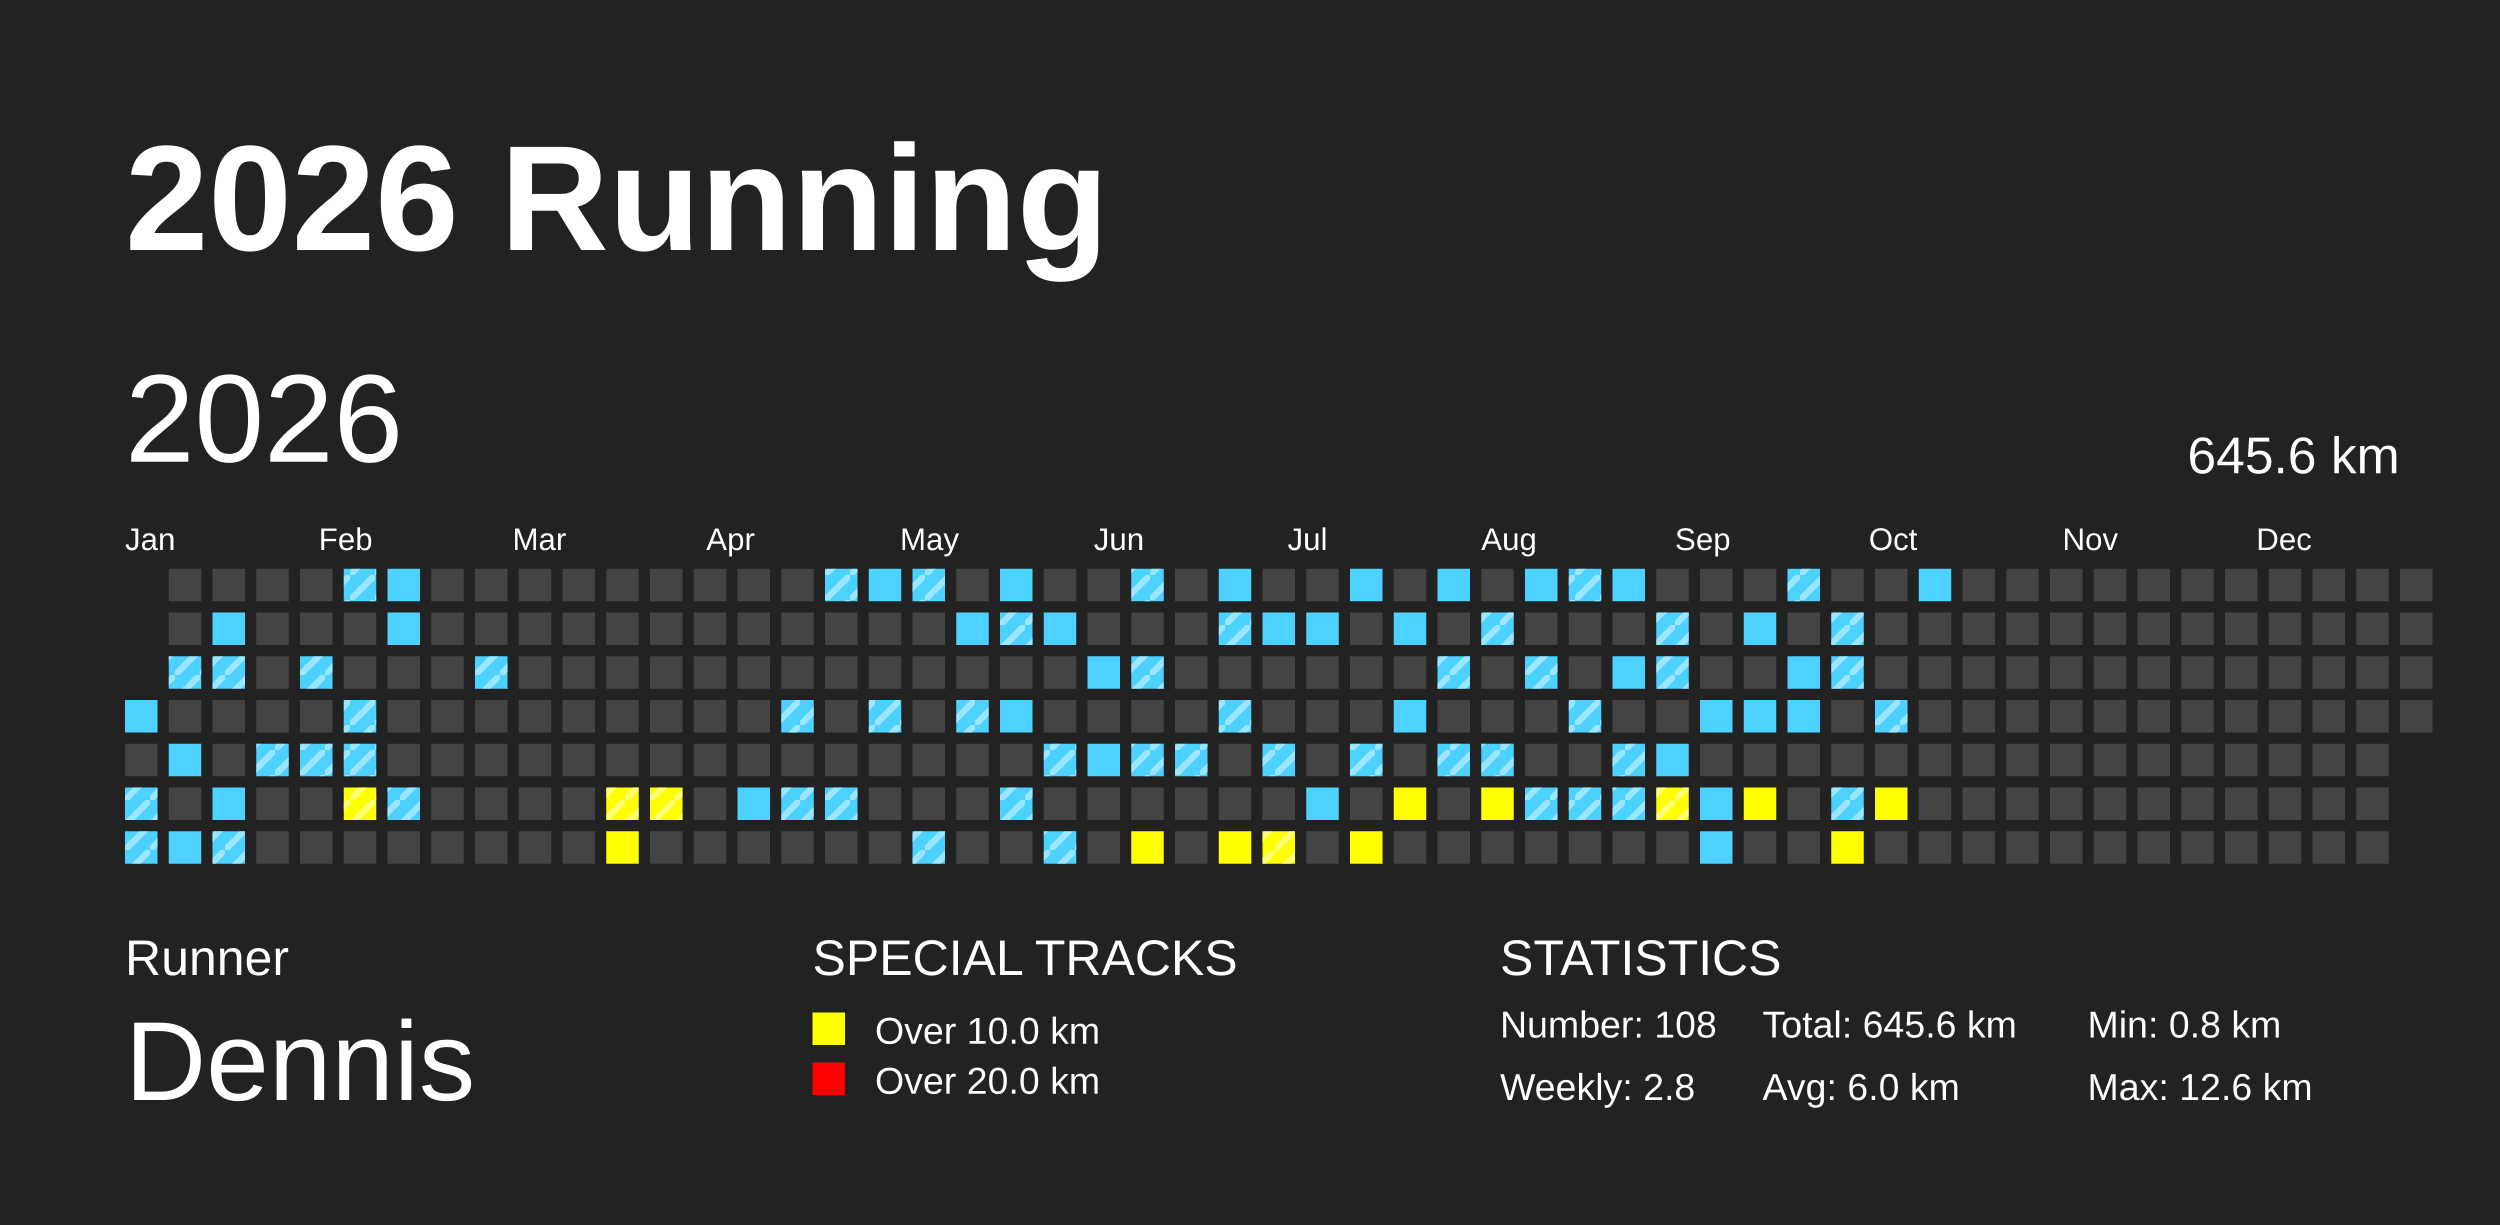
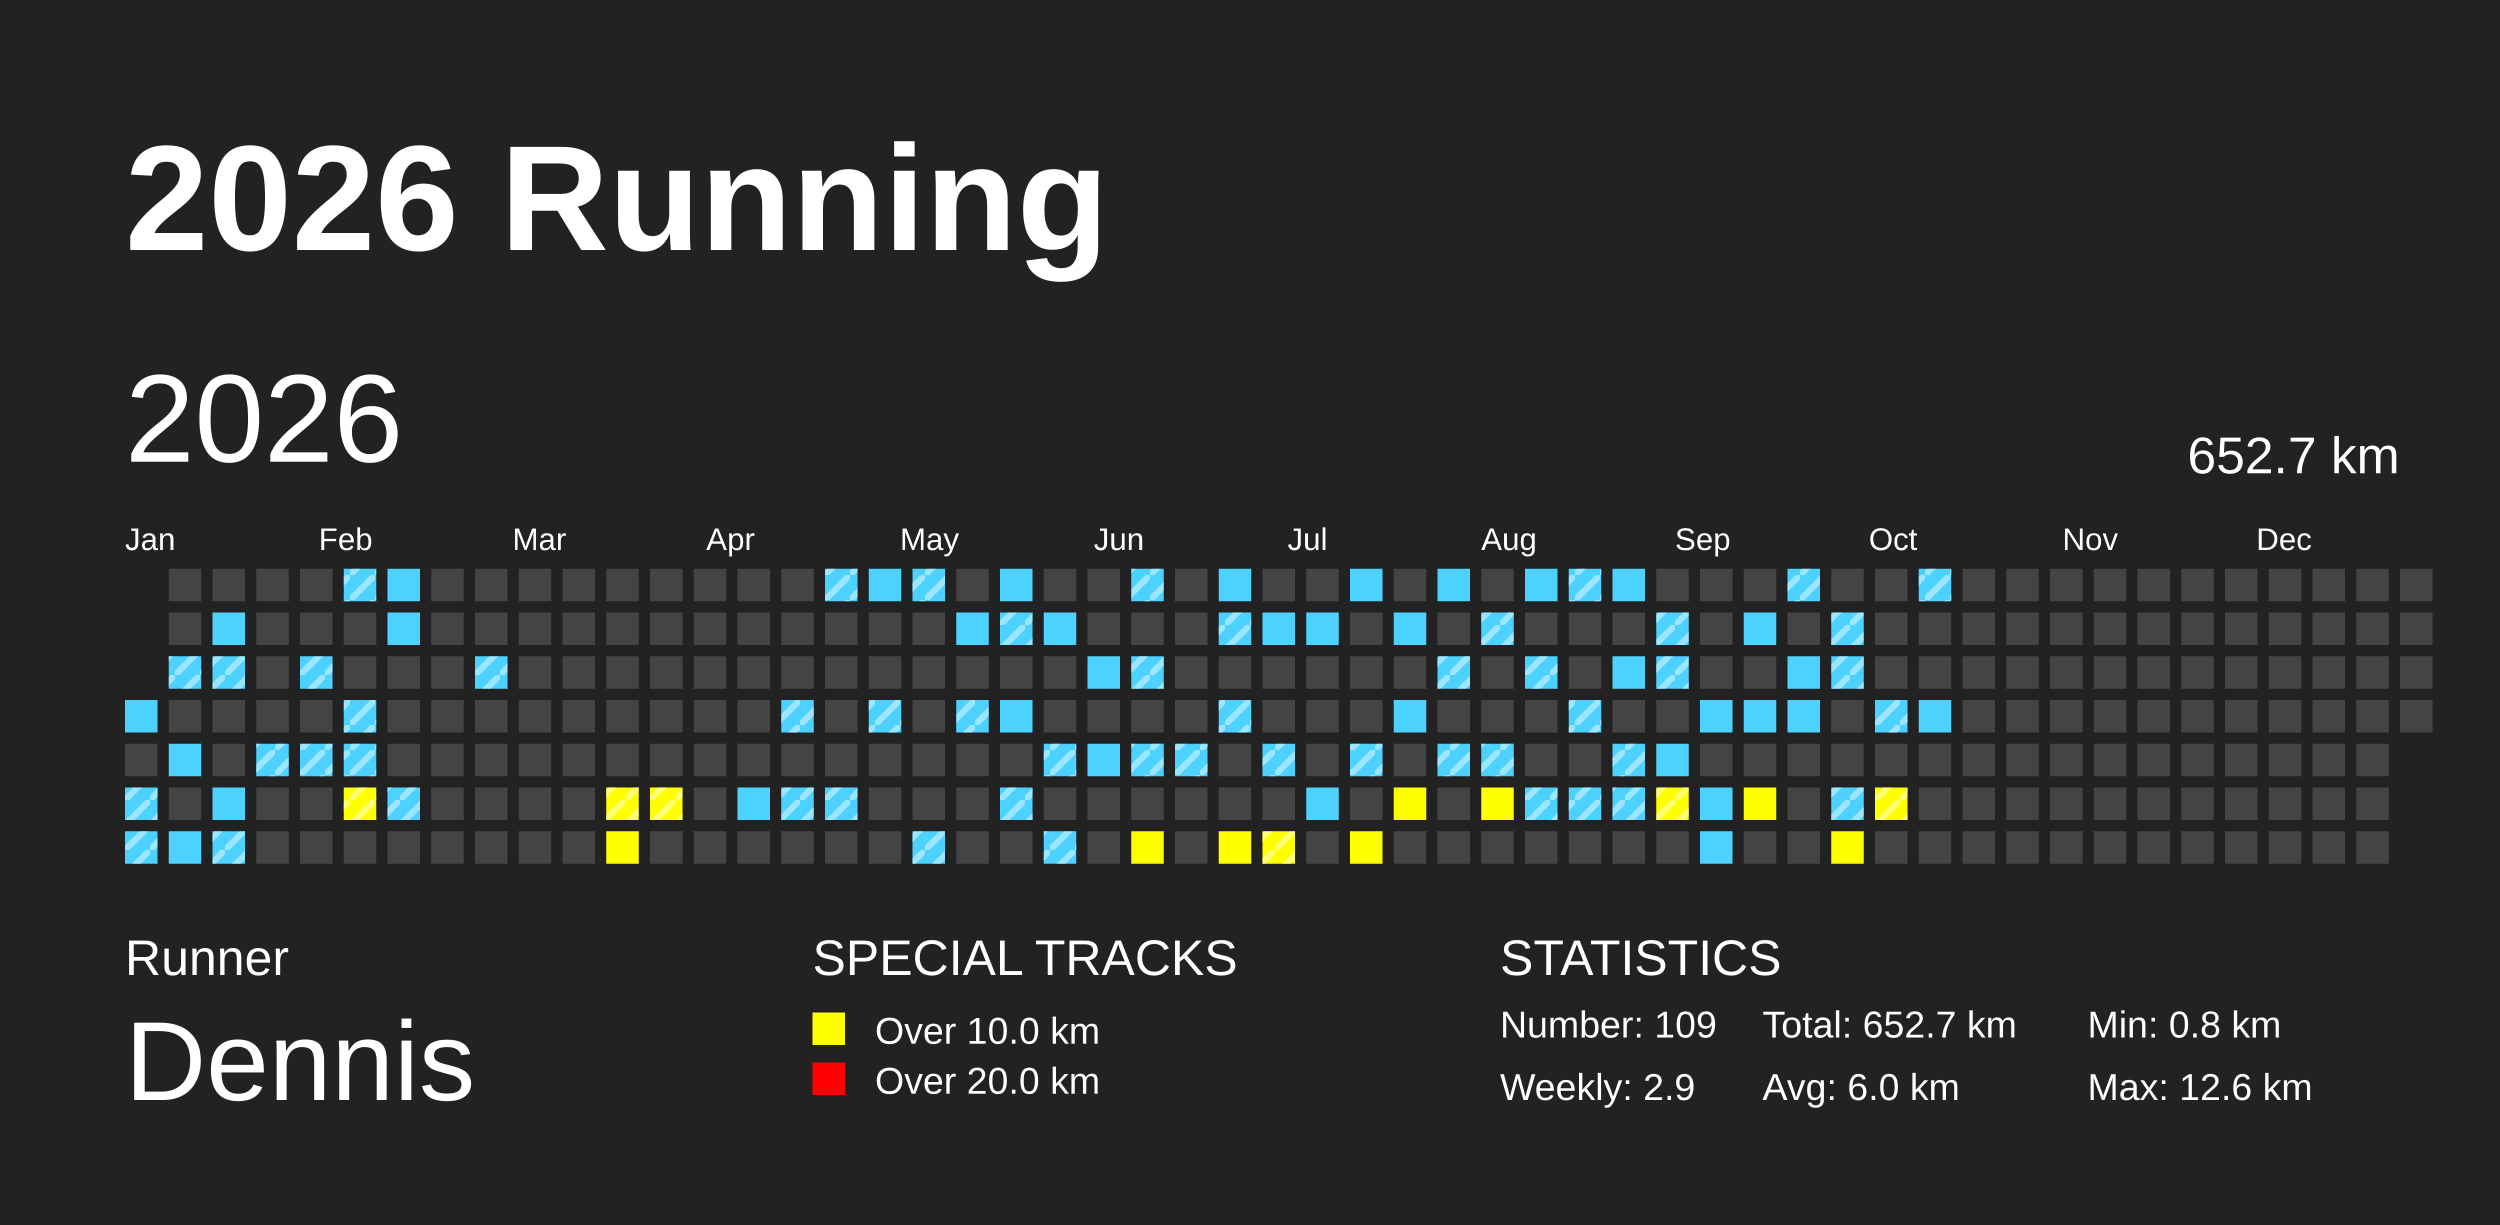
<svg xmlns="http://www.w3.org/2000/svg" baseProfile="full" height="98mm" version="1.1" viewBox="0,0,200,98" width="200mm">
  <defs>
    <pattern height="2" id="indoor-stripe" patternUnits="userSpaceOnUse" width="2">
      <line stroke="white" stroke-opacity="0.45" stroke-width="0.5" x1="0" x2="2" y1="2" y2="0" />
    </pattern>
  </defs>
  <rect fill="#222222" height="98" width="200" x="0" y="0" />
  <text fill="#FFFFFF" style="font-size:12px; font-family:Arial; font-weight:bold;" x="10" y="20">2026 Running</text>
  <text fill="#FFFFFF" style="font-size:4px; font-family:Arial" x="10" y="78">Runner</text>
  <text fill="#FFFFFF" style="font-size:9px; font-family:Arial" x="10" y="88">Dennis</text>
  <text fill="#FFFFFF" style="font-size:4px; font-family:Arial" x="65" y="78">SPECIAL TRACKS</text>
  <rect fill="yellow" height="2.6" width="2.6" x="65" y="81" />
  <text fill="#FFFFFF" style="font-size:3px; font-family:Arial" x="70" y="83.5">Over 10.0 km</text>
  <rect fill="red" height="2.6" width="2.6" x="65" y="85" />
  <text fill="#FFFFFF" style="font-size:3px; font-family:Arial" x="70" y="87.5">Over 20.0 km</text>
  <text fill="#FFFFFF" style="font-size:4px; font-family:Arial" x="120" y="78">STATISTICS</text>
-   <text fill="#FFFFFF" style="font-size:3px; font-family:Arial" x="120" y="83">Number: 108</text>
-   <text fill="#FFFFFF" style="font-size:3px; font-family:Arial" x="120" y="88">Weekly: 2.8</text>
-   <text fill="#FFFFFF" style="font-size:3px; font-family:Arial" x="141" y="83">Total: 645.6 km</text>
+   <text fill="#FFFFFF" style="font-size:3px; font-family:Arial" x="120" y="83">Number: 109</text>
+   <text fill="#FFFFFF" style="font-size:3px; font-family:Arial" x="120" y="88">Weekly: 2.9</text>
+   <text fill="#FFFFFF" style="font-size:3px; font-family:Arial" x="141" y="83">Total: 652.7 km</text>
  <text fill="#FFFFFF" style="font-size:3px; font-family:Arial" x="141" y="88">Avg: 6.0 km</text>
  <text fill="#FFFFFF" style="font-size:3px; font-family:Arial" x="167" y="83">Min: 0.8 km</text>
  <text fill="#FFFFFF" style="font-size:3px; font-family:Arial" x="167" y="88">Max: 12.6 km</text>
  <text dominant-baseline="hanging" fill="#FFFFFF" style="font-size:10.0px; font-family:Arial;" x="10" y="30">2026</text>
-   <text dominant-baseline="hanging" fill="#FFFFFF" style="font-size:4.125px; font-family:Arial;" x="175" y="35">645.6 km</text>
+   <text dominant-baseline="hanging" fill="#FFFFFF" style="font-size:4.125px; font-family:Arial;" x="175" y="35">652.7 km</text>
  <text fill="#FFFFFF" style="font-size:2.5px; font-family:Arial" x="10.0" y="44">Jan</text>
  <text fill="#FFFFFF" style="font-size:2.5px; font-family:Arial" x="25.5" y="44">Feb</text>
  <text fill="#FFFFFF" style="font-size:2.5px; font-family:Arial" x="41.0" y="44">Mar</text>
  <text fill="#FFFFFF" style="font-size:2.5px; font-family:Arial" x="56.5" y="44">Apr</text>
  <text fill="#FFFFFF" style="font-size:2.5px; font-family:Arial" x="72.0" y="44">May</text>
  <text fill="#FFFFFF" style="font-size:2.5px; font-family:Arial" x="87.5" y="44">Jun</text>
  <text fill="#FFFFFF" style="font-size:2.5px; font-family:Arial" x="103.0" y="44">Jul</text>
  <text fill="#FFFFFF" style="font-size:2.5px; font-family:Arial" x="118.5" y="44">Aug</text>
  <text fill="#FFFFFF" style="font-size:2.5px; font-family:Arial" x="134.0" y="44">Sep</text>
  <text fill="#FFFFFF" style="font-size:2.5px; font-family:Arial" x="149.5" y="44">Oct</text>
  <text fill="#FFFFFF" style="font-size:2.5px; font-family:Arial" x="165.0" y="44">Nov</text>
  <text fill="#FFFFFF" style="font-size:2.5px; font-family:Arial" x="180.5" y="44">Dec</text>
  <rect fill="#4DD2FF" height="2.6" width="2.6" x="10.0" y="56.0" />
  <rect fill="#444444" height="2.6" width="2.6" x="10.0" y="59.5" />
  <rect fill="#4DD2FF" height="2.6" width="2.6" x="10.0" y="63.0" />
  <rect fill="url(#indoor-stripe)" height="2.6" style="pointer-events: none;" width="2.6" x="10.0" y="63.0" />
  <rect fill="#4DD2FF" height="2.6" width="2.6" x="10.0" y="66.5" />
  <rect fill="url(#indoor-stripe)" height="2.6" style="pointer-events: none;" width="2.6" x="10.0" y="66.5" />
  <rect fill="#444444" height="2.6" width="2.6" x="13.5" y="45.5" />
  <rect fill="#444444" height="2.6" width="2.6" x="13.5" y="49.0" />
  <rect fill="#4DD2FF" height="2.6" width="2.6" x="13.5" y="52.5" />
  <rect fill="url(#indoor-stripe)" height="2.6" style="pointer-events: none;" width="2.6" x="13.5" y="52.5" />
  <rect fill="#444444" height="2.6" width="2.6" x="13.5" y="56.0" />
  <rect fill="#4DD2FF" height="2.6" width="2.6" x="13.5" y="59.5" />
  <rect fill="#444444" height="2.6" width="2.6" x="13.5" y="63.0" />
  <rect fill="#4DD2FF" height="2.6" width="2.6" x="13.5" y="66.5" />
  <rect fill="#444444" height="2.6" width="2.6" x="17.0" y="45.5" />
  <rect fill="#4DD2FF" height="2.6" width="2.6" x="17.0" y="49.0" />
  <rect fill="#4DD2FF" height="2.6" width="2.6" x="17.0" y="52.5" />
  <rect fill="url(#indoor-stripe)" height="2.6" style="pointer-events: none;" width="2.6" x="17.0" y="52.5" />
  <rect fill="#444444" height="2.6" width="2.6" x="17.0" y="56.0" />
  <rect fill="#444444" height="2.6" width="2.6" x="17.0" y="59.5" />
  <rect fill="#4DD2FF" height="2.6" width="2.6" x="17.0" y="63.0" />
  <rect fill="#4DD2FF" height="2.6" width="2.6" x="17.0" y="66.5" />
  <rect fill="url(#indoor-stripe)" height="2.6" style="pointer-events: none;" width="2.6" x="17.0" y="66.5" />
  <rect fill="#444444" height="2.6" width="2.6" x="20.5" y="45.5" />
  <rect fill="#444444" height="2.6" width="2.6" x="20.5" y="49.0" />
  <rect fill="#444444" height="2.6" width="2.6" x="20.5" y="52.5" />
  <rect fill="#444444" height="2.6" width="2.6" x="20.5" y="56.0" />
  <rect fill="#4DD2FF" height="2.6" width="2.6" x="20.5" y="59.5" />
  <rect fill="url(#indoor-stripe)" height="2.6" style="pointer-events: none;" width="2.6" x="20.5" y="59.5" />
  <rect fill="#444444" height="2.6" width="2.6" x="20.5" y="63.0" />
  <rect fill="#444444" height="2.6" width="2.6" x="20.5" y="66.5" />
  <rect fill="#444444" height="2.6" width="2.6" x="24.0" y="45.5" />
  <rect fill="#444444" height="2.6" width="2.6" x="24.0" y="49.0" />
  <rect fill="#4DD2FF" height="2.6" width="2.6" x="24.0" y="52.5" />
  <rect fill="url(#indoor-stripe)" height="2.6" style="pointer-events: none;" width="2.6" x="24.0" y="52.5" />
  <rect fill="#444444" height="2.6" width="2.6" x="24.0" y="56.0" />
  <rect fill="#4DD2FF" height="2.6" width="2.6" x="24.0" y="59.5" />
  <rect fill="url(#indoor-stripe)" height="2.6" style="pointer-events: none;" width="2.6" x="24.0" y="59.5" />
  <rect fill="#444444" height="2.6" width="2.6" x="24.0" y="63.0" />
  <rect fill="#444444" height="2.6" width="2.6" x="24.0" y="66.5" />
  <rect fill="#4DD2FF" height="2.6" width="2.6" x="27.5" y="45.5" />
  <rect fill="url(#indoor-stripe)" height="2.6" style="pointer-events: none;" width="2.6" x="27.5" y="45.5" />
  <rect fill="#444444" height="2.6" width="2.6" x="27.5" y="49.0" />
  <rect fill="#444444" height="2.6" width="2.6" x="27.5" y="52.5" />
  <rect fill="#4DD2FF" height="2.6" width="2.6" x="27.5" y="56.0" />
  <rect fill="url(#indoor-stripe)" height="2.6" style="pointer-events: none;" width="2.6" x="27.5" y="56.0" />
  <rect fill="#4DD2FF" height="2.6" width="2.6" x="27.5" y="59.5" />
  <rect fill="url(#indoor-stripe)" height="2.6" style="pointer-events: none;" width="2.6" x="27.5" y="59.5" />
  <rect fill="yellow" height="2.6" width="2.6" x="27.5" y="63.0" />
  <rect fill="url(#indoor-stripe)" height="2.6" style="pointer-events: none;" width="2.6" x="27.5" y="63.0" />
  <rect fill="#444444" height="2.6" width="2.6" x="27.5" y="66.5" />
  <rect fill="#4DD2FF" height="2.6" width="2.6" x="31.0" y="45.5" />
  <rect fill="#4DD2FF" height="2.6" width="2.6" x="31.0" y="49.0" />
  <rect fill="#444444" height="2.6" width="2.6" x="31.0" y="52.5" />
  <rect fill="#444444" height="2.6" width="2.6" x="31.0" y="56.0" />
  <rect fill="#444444" height="2.6" width="2.6" x="31.0" y="59.5" />
  <rect fill="#4DD2FF" height="2.6" width="2.6" x="31.0" y="63.0" />
  <rect fill="url(#indoor-stripe)" height="2.6" style="pointer-events: none;" width="2.6" x="31.0" y="63.0" />
  <rect fill="#444444" height="2.6" width="2.6" x="31.0" y="66.5" />
  <rect fill="#444444" height="2.6" width="2.6" x="34.5" y="45.5" />
  <rect fill="#444444" height="2.6" width="2.6" x="34.5" y="49.0" />
  <rect fill="#444444" height="2.6" width="2.6" x="34.5" y="52.5" />
  <rect fill="#444444" height="2.6" width="2.6" x="34.5" y="56.0" />
  <rect fill="#444444" height="2.6" width="2.6" x="34.5" y="59.5" />
  <rect fill="#444444" height="2.6" width="2.6" x="34.5" y="63.0" />
  <rect fill="#444444" height="2.6" width="2.6" x="34.5" y="66.5" />
  <rect fill="#444444" height="2.6" width="2.6" x="38.0" y="45.5" />
  <rect fill="#444444" height="2.6" width="2.6" x="38.0" y="49.0" />
  <rect fill="#4DD2FF" height="2.6" width="2.6" x="38.0" y="52.5" />
  <rect fill="url(#indoor-stripe)" height="2.6" style="pointer-events: none;" width="2.6" x="38.0" y="52.5" />
  <rect fill="#444444" height="2.6" width="2.6" x="38.0" y="56.0" />
  <rect fill="#444444" height="2.6" width="2.6" x="38.0" y="59.5" />
  <rect fill="#444444" height="2.6" width="2.6" x="38.0" y="63.0" />
  <rect fill="#444444" height="2.6" width="2.6" x="38.0" y="66.5" />
  <rect fill="#444444" height="2.6" width="2.6" x="41.5" y="45.5" />
  <rect fill="#444444" height="2.6" width="2.6" x="41.5" y="49.0" />
  <rect fill="#444444" height="2.6" width="2.6" x="41.5" y="52.5" />
  <rect fill="#444444" height="2.6" width="2.6" x="41.5" y="56.0" />
  <rect fill="#444444" height="2.6" width="2.6" x="41.5" y="59.5" />
  <rect fill="#444444" height="2.6" width="2.6" x="41.5" y="63.0" />
  <rect fill="#444444" height="2.6" width="2.6" x="41.5" y="66.5" />
  <rect fill="#444444" height="2.6" width="2.6" x="45.0" y="45.5" />
  <rect fill="#444444" height="2.6" width="2.6" x="45.0" y="49.0" />
  <rect fill="#444444" height="2.6" width="2.6" x="45.0" y="52.5" />
  <rect fill="#444444" height="2.6" width="2.6" x="45.0" y="56.0" />
  <rect fill="#444444" height="2.6" width="2.6" x="45.0" y="59.5" />
  <rect fill="#444444" height="2.6" width="2.6" x="45.0" y="63.0" />
  <rect fill="#444444" height="2.6" width="2.6" x="45.0" y="66.5" />
  <rect fill="#444444" height="2.6" width="2.6" x="48.5" y="45.5" />
  <rect fill="#444444" height="2.6" width="2.6" x="48.5" y="49.0" />
  <rect fill="#444444" height="2.6" width="2.6" x="48.5" y="52.5" />
  <rect fill="#444444" height="2.6" width="2.6" x="48.5" y="56.0" />
  <rect fill="#444444" height="2.6" width="2.6" x="48.5" y="59.5" />
  <rect fill="yellow" height="2.6" width="2.6" x="48.5" y="63.0" />
  <rect fill="url(#indoor-stripe)" height="2.6" style="pointer-events: none;" width="2.6" x="48.5" y="63.0" />
  <rect fill="yellow" height="2.6" width="2.6" x="48.5" y="66.5" />
  <rect fill="#444444" height="2.6" width="2.6" x="52.0" y="45.5" />
  <rect fill="#444444" height="2.6" width="2.6" x="52.0" y="49.0" />
  <rect fill="#444444" height="2.6" width="2.6" x="52.0" y="52.5" />
  <rect fill="#444444" height="2.6" width="2.6" x="52.0" y="56.0" />
  <rect fill="#444444" height="2.6" width="2.6" x="52.0" y="59.5" />
  <rect fill="yellow" height="2.6" width="2.6" x="52.0" y="63.0" />
  <rect fill="url(#indoor-stripe)" height="2.6" style="pointer-events: none;" width="2.6" x="52.0" y="63.0" />
  <rect fill="#444444" height="2.6" width="2.6" x="52.0" y="66.5" />
  <rect fill="#444444" height="2.6" width="2.6" x="55.5" y="45.5" />
  <rect fill="#444444" height="2.6" width="2.6" x="55.5" y="49.0" />
  <rect fill="#444444" height="2.6" width="2.6" x="55.5" y="52.5" />
  <rect fill="#444444" height="2.6" width="2.6" x="55.5" y="56.0" />
  <rect fill="#444444" height="2.6" width="2.6" x="55.5" y="59.5" />
  <rect fill="#444444" height="2.6" width="2.6" x="55.5" y="63.0" />
  <rect fill="#444444" height="2.6" width="2.6" x="55.5" y="66.5" />
  <rect fill="#444444" height="2.6" width="2.6" x="59.0" y="45.5" />
  <rect fill="#444444" height="2.6" width="2.6" x="59.0" y="49.0" />
  <rect fill="#444444" height="2.6" width="2.6" x="59.0" y="52.5" />
  <rect fill="#444444" height="2.6" width="2.6" x="59.0" y="56.0" />
  <rect fill="#444444" height="2.6" width="2.6" x="59.0" y="59.5" />
  <rect fill="#4DD2FF" height="2.6" width="2.6" x="59.0" y="63.0" />
  <rect fill="#444444" height="2.6" width="2.6" x="59.0" y="66.5" />
  <rect fill="#444444" height="2.6" width="2.6" x="62.5" y="45.5" />
  <rect fill="#444444" height="2.6" width="2.6" x="62.5" y="49.0" />
  <rect fill="#444444" height="2.6" width="2.6" x="62.5" y="52.5" />
  <rect fill="#4DD2FF" height="2.6" width="2.6" x="62.5" y="56.0" />
  <rect fill="url(#indoor-stripe)" height="2.6" style="pointer-events: none;" width="2.6" x="62.5" y="56.0" />
  <rect fill="#444444" height="2.6" width="2.6" x="62.5" y="59.5" />
  <rect fill="#4DD2FF" height="2.6" width="2.6" x="62.5" y="63.0" />
  <rect fill="url(#indoor-stripe)" height="2.6" style="pointer-events: none;" width="2.6" x="62.5" y="63.0" />
  <rect fill="#444444" height="2.6" width="2.6" x="62.5" y="66.5" />
  <rect fill="#4DD2FF" height="2.6" width="2.6" x="66.0" y="45.5" />
  <rect fill="url(#indoor-stripe)" height="2.6" style="pointer-events: none;" width="2.6" x="66.0" y="45.5" />
  <rect fill="#444444" height="2.6" width="2.6" x="66.0" y="49.0" />
  <rect fill="#444444" height="2.6" width="2.6" x="66.0" y="52.5" />
  <rect fill="#444444" height="2.6" width="2.6" x="66.0" y="56.0" />
  <rect fill="#444444" height="2.6" width="2.6" x="66.0" y="59.5" />
  <rect fill="#4DD2FF" height="2.6" width="2.6" x="66.0" y="63.0" />
  <rect fill="url(#indoor-stripe)" height="2.6" style="pointer-events: none;" width="2.6" x="66.0" y="63.0" />
  <rect fill="#444444" height="2.6" width="2.6" x="66.0" y="66.5" />
  <rect fill="#4DD2FF" height="2.6" width="2.6" x="69.5" y="45.5" />
  <rect fill="#444444" height="2.6" width="2.6" x="69.5" y="49.0" />
  <rect fill="#444444" height="2.6" width="2.6" x="69.5" y="52.5" />
  <rect fill="#4DD2FF" height="2.6" width="2.6" x="69.5" y="56.0" />
  <rect fill="url(#indoor-stripe)" height="2.6" style="pointer-events: none;" width="2.6" x="69.5" y="56.0" />
  <rect fill="#444444" height="2.6" width="2.6" x="69.5" y="59.5" />
  <rect fill="#444444" height="2.6" width="2.6" x="69.5" y="63.0" />
  <rect fill="#444444" height="2.6" width="2.6" x="69.5" y="66.5" />
  <rect fill="#4DD2FF" height="2.6" width="2.6" x="73.0" y="45.5" />
  <rect fill="url(#indoor-stripe)" height="2.6" style="pointer-events: none;" width="2.6" x="73.0" y="45.5" />
  <rect fill="#444444" height="2.6" width="2.6" x="73.0" y="49.0" />
  <rect fill="#444444" height="2.6" width="2.6" x="73.0" y="52.5" />
  <rect fill="#444444" height="2.6" width="2.6" x="73.0" y="56.0" />
  <rect fill="#444444" height="2.6" width="2.6" x="73.0" y="59.5" />
  <rect fill="#444444" height="2.6" width="2.6" x="73.0" y="63.0" />
  <rect fill="#4DD2FF" height="2.6" width="2.6" x="73.0" y="66.5" />
  <rect fill="url(#indoor-stripe)" height="2.6" style="pointer-events: none;" width="2.6" x="73.0" y="66.5" />
  <rect fill="#444444" height="2.6" width="2.6" x="76.5" y="45.5" />
  <rect fill="#4DD2FF" height="2.6" width="2.6" x="76.5" y="49.0" />
  <rect fill="#444444" height="2.6" width="2.6" x="76.5" y="52.5" />
  <rect fill="#4DD2FF" height="2.6" width="2.6" x="76.5" y="56.0" />
  <rect fill="url(#indoor-stripe)" height="2.6" style="pointer-events: none;" width="2.6" x="76.5" y="56.0" />
  <rect fill="#444444" height="2.6" width="2.6" x="76.5" y="59.5" />
  <rect fill="#444444" height="2.6" width="2.6" x="76.5" y="63.0" />
  <rect fill="#444444" height="2.6" width="2.6" x="76.5" y="66.5" />
  <rect fill="#4DD2FF" height="2.6" width="2.6" x="80.0" y="45.5" />
  <rect fill="#4DD2FF" height="2.6" width="2.6" x="80.0" y="49.0" />
  <rect fill="url(#indoor-stripe)" height="2.6" style="pointer-events: none;" width="2.6" x="80.0" y="49.0" />
  <rect fill="#444444" height="2.6" width="2.6" x="80.0" y="52.5" />
  <rect fill="#4DD2FF" height="2.6" width="2.6" x="80.0" y="56.0" />
  <rect fill="#444444" height="2.6" width="2.6" x="80.0" y="59.5" />
  <rect fill="#4DD2FF" height="2.6" width="2.6" x="80.0" y="63.0" />
  <rect fill="url(#indoor-stripe)" height="2.6" style="pointer-events: none;" width="2.6" x="80.0" y="63.0" />
  <rect fill="#444444" height="2.6" width="2.6" x="80.0" y="66.5" />
  <rect fill="#444444" height="2.6" width="2.6" x="83.5" y="45.5" />
  <rect fill="#4DD2FF" height="2.6" width="2.6" x="83.5" y="49.0" />
  <rect fill="#444444" height="2.6" width="2.6" x="83.5" y="52.5" />
  <rect fill="#444444" height="2.6" width="2.6" x="83.5" y="56.0" />
  <rect fill="#4DD2FF" height="2.6" width="2.6" x="83.5" y="59.5" />
  <rect fill="url(#indoor-stripe)" height="2.6" style="pointer-events: none;" width="2.6" x="83.5" y="59.5" />
  <rect fill="#444444" height="2.6" width="2.6" x="83.5" y="63.0" />
  <rect fill="#4DD2FF" height="2.6" width="2.6" x="83.5" y="66.5" />
  <rect fill="url(#indoor-stripe)" height="2.6" style="pointer-events: none;" width="2.6" x="83.5" y="66.5" />
  <rect fill="#444444" height="2.6" width="2.6" x="87.0" y="45.5" />
  <rect fill="#444444" height="2.6" width="2.6" x="87.0" y="49.0" />
  <rect fill="#4DD2FF" height="2.6" width="2.6" x="87.0" y="52.5" />
  <rect fill="#444444" height="2.6" width="2.6" x="87.0" y="56.0" />
  <rect fill="#4DD2FF" height="2.6" width="2.6" x="87.0" y="59.5" />
  <rect fill="#444444" height="2.6" width="2.6" x="87.0" y="63.0" />
  <rect fill="#444444" height="2.6" width="2.6" x="87.0" y="66.5" />
  <rect fill="#4DD2FF" height="2.6" width="2.6" x="90.5" y="45.5" />
  <rect fill="url(#indoor-stripe)" height="2.6" style="pointer-events: none;" width="2.6" x="90.5" y="45.5" />
  <rect fill="#444444" height="2.6" width="2.6" x="90.5" y="49.0" />
  <rect fill="#4DD2FF" height="2.6" width="2.6" x="90.5" y="52.5" />
  <rect fill="url(#indoor-stripe)" height="2.6" style="pointer-events: none;" width="2.6" x="90.5" y="52.5" />
  <rect fill="#444444" height="2.6" width="2.6" x="90.5" y="56.0" />
  <rect fill="#4DD2FF" height="2.6" width="2.6" x="90.5" y="59.5" />
  <rect fill="url(#indoor-stripe)" height="2.6" style="pointer-events: none;" width="2.6" x="90.5" y="59.5" />
  <rect fill="#444444" height="2.6" width="2.6" x="90.5" y="63.0" />
  <rect fill="yellow" height="2.6" width="2.6" x="90.5" y="66.5" />
  <rect fill="#444444" height="2.6" width="2.6" x="94.0" y="45.5" />
  <rect fill="#444444" height="2.6" width="2.6" x="94.0" y="49.0" />
  <rect fill="#444444" height="2.6" width="2.6" x="94.0" y="52.5" />
  <rect fill="#444444" height="2.6" width="2.6" x="94.0" y="56.0" />
  <rect fill="#4DD2FF" height="2.6" width="2.6" x="94.0" y="59.5" />
  <rect fill="url(#indoor-stripe)" height="2.6" style="pointer-events: none;" width="2.6" x="94.0" y="59.5" />
  <rect fill="#444444" height="2.6" width="2.6" x="94.0" y="63.0" />
  <rect fill="#444444" height="2.6" width="2.6" x="94.0" y="66.5" />
  <rect fill="#4DD2FF" height="2.6" width="2.6" x="97.5" y="45.5" />
  <rect fill="#4DD2FF" height="2.6" width="2.6" x="97.5" y="49.0" />
  <rect fill="url(#indoor-stripe)" height="2.6" style="pointer-events: none;" width="2.6" x="97.5" y="49.0" />
  <rect fill="#444444" height="2.6" width="2.6" x="97.5" y="52.5" />
  <rect fill="#4DD2FF" height="2.6" width="2.6" x="97.5" y="56.0" />
  <rect fill="url(#indoor-stripe)" height="2.6" style="pointer-events: none;" width="2.6" x="97.5" y="56.0" />
  <rect fill="#444444" height="2.6" width="2.6" x="97.5" y="59.5" />
  <rect fill="#444444" height="2.6" width="2.6" x="97.5" y="63.0" />
  <rect fill="yellow" height="2.6" width="2.6" x="97.5" y="66.5" />
  <rect fill="#444444" height="2.6" width="2.6" x="101.0" y="45.5" />
  <rect fill="#4DD2FF" height="2.6" width="2.6" x="101.0" y="49.0" />
  <rect fill="#444444" height="2.6" width="2.6" x="101.0" y="52.5" />
  <rect fill="#444444" height="2.6" width="2.6" x="101.0" y="56.0" />
  <rect fill="#4DD2FF" height="2.6" width="2.6" x="101.0" y="59.5" />
  <rect fill="url(#indoor-stripe)" height="2.6" style="pointer-events: none;" width="2.6" x="101.0" y="59.5" />
  <rect fill="#444444" height="2.6" width="2.6" x="101.0" y="63.0" />
  <rect fill="yellow" height="2.6" width="2.6" x="101.0" y="66.5" />
  <rect fill="url(#indoor-stripe)" height="2.6" style="pointer-events: none;" width="2.6" x="101.0" y="66.5" />
  <rect fill="#444444" height="2.6" width="2.6" x="104.5" y="45.5" />
  <rect fill="#4DD2FF" height="2.6" width="2.6" x="104.5" y="49.0" />
  <rect fill="#444444" height="2.6" width="2.6" x="104.5" y="52.5" />
  <rect fill="#444444" height="2.6" width="2.6" x="104.5" y="56.0" />
  <rect fill="#444444" height="2.6" width="2.6" x="104.5" y="59.5" />
  <rect fill="#4DD2FF" height="2.6" width="2.6" x="104.5" y="63.0" />
  <rect fill="#444444" height="2.6" width="2.6" x="104.5" y="66.5" />
  <rect fill="#4DD2FF" height="2.6" width="2.6" x="108.0" y="45.5" />
  <rect fill="#444444" height="2.6" width="2.6" x="108.0" y="49.0" />
  <rect fill="#444444" height="2.6" width="2.6" x="108.0" y="52.5" />
  <rect fill="#444444" height="2.6" width="2.6" x="108.0" y="56.0" />
  <rect fill="#4DD2FF" height="2.6" width="2.6" x="108.0" y="59.5" />
  <rect fill="url(#indoor-stripe)" height="2.6" style="pointer-events: none;" width="2.6" x="108.0" y="59.5" />
  <rect fill="#444444" height="2.6" width="2.6" x="108.0" y="63.0" />
  <rect fill="yellow" height="2.6" width="2.6" x="108.0" y="66.5" />
  <rect fill="#444444" height="2.6" width="2.6" x="111.5" y="45.5" />
  <rect fill="#4DD2FF" height="2.6" width="2.6" x="111.5" y="49.0" />
  <rect fill="#444444" height="2.6" width="2.6" x="111.5" y="52.5" />
  <rect fill="#4DD2FF" height="2.6" width="2.6" x="111.5" y="56.0" />
  <rect fill="#444444" height="2.6" width="2.6" x="111.5" y="59.5" />
  <rect fill="yellow" height="2.6" width="2.6" x="111.5" y="63.0" />
  <rect fill="#444444" height="2.6" width="2.6" x="111.5" y="66.5" />
  <rect fill="#4DD2FF" height="2.6" width="2.6" x="115.0" y="45.5" />
  <rect fill="#444444" height="2.6" width="2.6" x="115.0" y="49.0" />
  <rect fill="#4DD2FF" height="2.6" width="2.6" x="115.0" y="52.5" />
  <rect fill="url(#indoor-stripe)" height="2.6" style="pointer-events: none;" width="2.6" x="115.0" y="52.5" />
  <rect fill="#444444" height="2.6" width="2.6" x="115.0" y="56.0" />
  <rect fill="#4DD2FF" height="2.6" width="2.6" x="115.0" y="59.5" />
  <rect fill="url(#indoor-stripe)" height="2.6" style="pointer-events: none;" width="2.6" x="115.0" y="59.5" />
  <rect fill="#444444" height="2.6" width="2.6" x="115.0" y="63.0" />
  <rect fill="#444444" height="2.6" width="2.6" x="115.0" y="66.5" />
  <rect fill="#444444" height="2.6" width="2.6" x="118.5" y="45.5" />
  <rect fill="#4DD2FF" height="2.6" width="2.6" x="118.5" y="49.0" />
  <rect fill="url(#indoor-stripe)" height="2.6" style="pointer-events: none;" width="2.6" x="118.5" y="49.0" />
  <rect fill="#444444" height="2.6" width="2.6" x="118.5" y="52.5" />
  <rect fill="#444444" height="2.6" width="2.6" x="118.5" y="56.0" />
  <rect fill="#4DD2FF" height="2.6" width="2.6" x="118.5" y="59.5" />
  <rect fill="url(#indoor-stripe)" height="2.6" style="pointer-events: none;" width="2.6" x="118.5" y="59.5" />
  <rect fill="yellow" height="2.6" width="2.6" x="118.5" y="63.0" />
  <rect fill="#444444" height="2.6" width="2.6" x="118.5" y="66.5" />
  <rect fill="#4DD2FF" height="2.6" width="2.6" x="122.0" y="45.5" />
  <rect fill="#444444" height="2.6" width="2.6" x="122.0" y="49.0" />
  <rect fill="#4DD2FF" height="2.6" width="2.6" x="122.0" y="52.5" />
  <rect fill="url(#indoor-stripe)" height="2.6" style="pointer-events: none;" width="2.6" x="122.0" y="52.5" />
  <rect fill="#444444" height="2.6" width="2.6" x="122.0" y="56.0" />
  <rect fill="#444444" height="2.6" width="2.6" x="122.0" y="59.5" />
  <rect fill="#4DD2FF" height="2.6" width="2.6" x="122.0" y="63.0" />
  <rect fill="url(#indoor-stripe)" height="2.6" style="pointer-events: none;" width="2.6" x="122.0" y="63.0" />
  <rect fill="#444444" height="2.6" width="2.6" x="122.0" y="66.5" />
  <rect fill="#4DD2FF" height="2.6" width="2.6" x="125.5" y="45.5" />
  <rect fill="url(#indoor-stripe)" height="2.6" style="pointer-events: none;" width="2.6" x="125.5" y="45.5" />
  <rect fill="#444444" height="2.6" width="2.6" x="125.5" y="49.0" />
  <rect fill="#444444" height="2.6" width="2.6" x="125.5" y="52.5" />
  <rect fill="#4DD2FF" height="2.6" width="2.6" x="125.5" y="56.0" />
  <rect fill="url(#indoor-stripe)" height="2.6" style="pointer-events: none;" width="2.6" x="125.5" y="56.0" />
  <rect fill="#444444" height="2.6" width="2.6" x="125.5" y="59.5" />
  <rect fill="#4DD2FF" height="2.6" width="2.6" x="125.5" y="63.0" />
  <rect fill="url(#indoor-stripe)" height="2.6" style="pointer-events: none;" width="2.6" x="125.5" y="63.0" />
  <rect fill="#444444" height="2.6" width="2.6" x="125.5" y="66.5" />
  <rect fill="#4DD2FF" height="2.6" width="2.6" x="129.0" y="45.5" />
  <rect fill="#444444" height="2.6" width="2.6" x="129.0" y="49.0" />
  <rect fill="#4DD2FF" height="2.6" width="2.6" x="129.0" y="52.5" />
  <rect fill="#444444" height="2.6" width="2.6" x="129.0" y="56.0" />
  <rect fill="#4DD2FF" height="2.6" width="2.6" x="129.0" y="59.5" />
  <rect fill="url(#indoor-stripe)" height="2.6" style="pointer-events: none;" width="2.6" x="129.0" y="59.5" />
  <rect fill="#4DD2FF" height="2.6" width="2.6" x="129.0" y="63.0" />
  <rect fill="url(#indoor-stripe)" height="2.6" style="pointer-events: none;" width="2.6" x="129.0" y="63.0" />
  <rect fill="#444444" height="2.6" width="2.6" x="129.0" y="66.5" />
  <rect fill="#444444" height="2.6" width="2.6" x="132.5" y="45.5" />
  <rect fill="#4DD2FF" height="2.6" width="2.6" x="132.5" y="49.0" />
  <rect fill="url(#indoor-stripe)" height="2.6" style="pointer-events: none;" width="2.6" x="132.5" y="49.0" />
  <rect fill="#4DD2FF" height="2.6" width="2.6" x="132.5" y="52.5" />
  <rect fill="url(#indoor-stripe)" height="2.6" style="pointer-events: none;" width="2.6" x="132.5" y="52.5" />
  <rect fill="#444444" height="2.6" width="2.6" x="132.5" y="56.0" />
  <rect fill="#4DD2FF" height="2.6" width="2.6" x="132.5" y="59.5" />
  <rect fill="yellow" height="2.6" width="2.6" x="132.5" y="63.0" />
  <rect fill="url(#indoor-stripe)" height="2.6" style="pointer-events: none;" width="2.6" x="132.5" y="63.0" />
  <rect fill="#444444" height="2.6" width="2.6" x="132.5" y="66.5" />
  <rect fill="#444444" height="2.6" width="2.6" x="136.0" y="45.5" />
  <rect fill="#444444" height="2.6" width="2.6" x="136.0" y="49.0" />
  <rect fill="#444444" height="2.6" width="2.6" x="136.0" y="52.5" />
  <rect fill="#4DD2FF" height="2.6" width="2.6" x="136.0" y="56.0" />
  <rect fill="#444444" height="2.6" width="2.6" x="136.0" y="59.5" />
  <rect fill="#4DD2FF" height="2.6" width="2.6" x="136.0" y="63.0" />
  <rect fill="#4DD2FF" height="2.6" width="2.6" x="136.0" y="66.5" />
  <rect fill="#444444" height="2.6" width="2.6" x="139.5" y="45.5" />
  <rect fill="#4DD2FF" height="2.6" width="2.6" x="139.5" y="49.0" />
  <rect fill="#444444" height="2.6" width="2.6" x="139.5" y="52.5" />
  <rect fill="#4DD2FF" height="2.6" width="2.6" x="139.5" y="56.0" />
  <rect fill="#444444" height="2.6" width="2.6" x="139.5" y="59.5" />
  <rect fill="yellow" height="2.6" width="2.6" x="139.5" y="63.0" />
  <rect fill="#444444" height="2.6" width="2.6" x="139.5" y="66.5" />
  <rect fill="#4DD2FF" height="2.6" width="2.6" x="143.0" y="45.5" />
  <rect fill="url(#indoor-stripe)" height="2.6" style="pointer-events: none;" width="2.6" x="143.0" y="45.5" />
  <rect fill="#444444" height="2.6" width="2.6" x="143.0" y="49.0" />
  <rect fill="#4DD2FF" height="2.6" width="2.6" x="143.0" y="52.5" />
  <rect fill="#4DD2FF" height="2.6" width="2.6" x="143.0" y="56.0" />
  <rect fill="#444444" height="2.6" width="2.6" x="143.0" y="59.5" />
  <rect fill="#444444" height="2.6" width="2.6" x="143.0" y="63.0" />
  <rect fill="#444444" height="2.6" width="2.6" x="143.0" y="66.5" />
  <rect fill="#444444" height="2.6" width="2.6" x="146.5" y="45.5" />
  <rect fill="#4DD2FF" height="2.6" width="2.6" x="146.5" y="49.0" />
  <rect fill="url(#indoor-stripe)" height="2.6" style="pointer-events: none;" width="2.6" x="146.5" y="49.0" />
  <rect fill="#4DD2FF" height="2.6" width="2.6" x="146.5" y="52.5" />
  <rect fill="url(#indoor-stripe)" height="2.6" style="pointer-events: none;" width="2.6" x="146.5" y="52.5" />
  <rect fill="#444444" height="2.6" width="2.6" x="146.5" y="56.0" />
  <rect fill="#444444" height="2.6" width="2.6" x="146.5" y="59.5" />
  <rect fill="#4DD2FF" height="2.6" width="2.6" x="146.5" y="63.0" />
  <rect fill="url(#indoor-stripe)" height="2.6" style="pointer-events: none;" width="2.6" x="146.5" y="63.0" />
  <rect fill="yellow" height="2.6" width="2.6" x="146.5" y="66.5" />
  <rect fill="#444444" height="2.6" width="2.6" x="150.0" y="45.5" />
  <rect fill="#444444" height="2.6" width="2.6" x="150.0" y="49.0" />
  <rect fill="#444444" height="2.6" width="2.6" x="150.0" y="52.5" />
  <rect fill="#4DD2FF" height="2.6" width="2.6" x="150.0" y="56.0" />
  <rect fill="url(#indoor-stripe)" height="2.6" style="pointer-events: none;" width="2.6" x="150.0" y="56.0" />
  <rect fill="#444444" height="2.6" width="2.6" x="150.0" y="59.5" />
  <rect fill="yellow" height="2.6" width="2.6" x="150.0" y="63.0" />
+   <rect fill="url(#indoor-stripe)" height="2.6" style="pointer-events: none;" width="2.6" x="150.0" y="63.0" />
  <rect fill="#444444" height="2.6" width="2.6" x="150.0" y="66.5" />
  <rect fill="#4DD2FF" height="2.6" width="2.6" x="153.5" y="45.5" />
+   <rect fill="url(#indoor-stripe)" height="2.6" style="pointer-events: none;" width="2.6" x="153.5" y="45.5" />
  <rect fill="#444444" height="2.6" width="2.6" x="153.5" y="49.0" />
  <rect fill="#444444" height="2.6" width="2.6" x="153.5" y="52.5" />
-   <rect fill="#444444" height="2.6" width="2.6" x="153.5" y="56.0" />
+   <rect fill="#4DD2FF" height="2.6" width="2.6" x="153.5" y="56.0" />
  <rect fill="#444444" height="2.6" width="2.6" x="153.5" y="59.5" />
  <rect fill="#444444" height="2.6" width="2.6" x="153.5" y="63.0" />
  <rect fill="#444444" height="2.6" width="2.6" x="153.5" y="66.5" />
  <rect fill="#444444" height="2.6" width="2.6" x="157.0" y="45.5" />
  <rect fill="#444444" height="2.6" width="2.6" x="157.0" y="49.0" />
  <rect fill="#444444" height="2.6" width="2.6" x="157.0" y="52.5" />
  <rect fill="#444444" height="2.6" width="2.6" x="157.0" y="56.0" />
  <rect fill="#444444" height="2.6" width="2.6" x="157.0" y="59.5" />
  <rect fill="#444444" height="2.6" width="2.6" x="157.0" y="63.0" />
  <rect fill="#444444" height="2.6" width="2.6" x="157.0" y="66.5" />
  <rect fill="#444444" height="2.6" width="2.6" x="160.5" y="45.5" />
  <rect fill="#444444" height="2.6" width="2.6" x="160.5" y="49.0" />
  <rect fill="#444444" height="2.6" width="2.6" x="160.5" y="52.5" />
  <rect fill="#444444" height="2.6" width="2.6" x="160.5" y="56.0" />
  <rect fill="#444444" height="2.6" width="2.6" x="160.5" y="59.5" />
  <rect fill="#444444" height="2.6" width="2.6" x="160.5" y="63.0" />
  <rect fill="#444444" height="2.6" width="2.6" x="160.5" y="66.5" />
  <rect fill="#444444" height="2.6" width="2.6" x="164.0" y="45.5" />
  <rect fill="#444444" height="2.6" width="2.6" x="164.0" y="49.0" />
  <rect fill="#444444" height="2.6" width="2.6" x="164.0" y="52.5" />
  <rect fill="#444444" height="2.6" width="2.6" x="164.0" y="56.0" />
  <rect fill="#444444" height="2.6" width="2.6" x="164.0" y="59.5" />
  <rect fill="#444444" height="2.6" width="2.6" x="164.0" y="63.0" />
  <rect fill="#444444" height="2.6" width="2.6" x="164.0" y="66.5" />
  <rect fill="#444444" height="2.6" width="2.6" x="167.5" y="45.5" />
  <rect fill="#444444" height="2.6" width="2.6" x="167.5" y="49.0" />
  <rect fill="#444444" height="2.6" width="2.6" x="167.5" y="52.5" />
  <rect fill="#444444" height="2.6" width="2.6" x="167.5" y="56.0" />
  <rect fill="#444444" height="2.6" width="2.6" x="167.5" y="59.5" />
  <rect fill="#444444" height="2.6" width="2.6" x="167.5" y="63.0" />
  <rect fill="#444444" height="2.6" width="2.6" x="167.5" y="66.5" />
  <rect fill="#444444" height="2.6" width="2.6" x="171.0" y="45.5" />
  <rect fill="#444444" height="2.6" width="2.6" x="171.0" y="49.0" />
  <rect fill="#444444" height="2.6" width="2.6" x="171.0" y="52.5" />
  <rect fill="#444444" height="2.6" width="2.6" x="171.0" y="56.0" />
  <rect fill="#444444" height="2.6" width="2.6" x="171.0" y="59.5" />
  <rect fill="#444444" height="2.6" width="2.6" x="171.0" y="63.0" />
  <rect fill="#444444" height="2.6" width="2.6" x="171.0" y="66.5" />
  <rect fill="#444444" height="2.6" width="2.6" x="174.5" y="45.5" />
  <rect fill="#444444" height="2.6" width="2.6" x="174.5" y="49.0" />
  <rect fill="#444444" height="2.6" width="2.6" x="174.5" y="52.5" />
  <rect fill="#444444" height="2.6" width="2.6" x="174.5" y="56.0" />
  <rect fill="#444444" height="2.6" width="2.6" x="174.5" y="59.5" />
  <rect fill="#444444" height="2.6" width="2.6" x="174.5" y="63.0" />
  <rect fill="#444444" height="2.6" width="2.6" x="174.5" y="66.5" />
  <rect fill="#444444" height="2.6" width="2.6" x="178.0" y="45.5" />
  <rect fill="#444444" height="2.6" width="2.6" x="178.0" y="49.0" />
  <rect fill="#444444" height="2.6" width="2.6" x="178.0" y="52.5" />
  <rect fill="#444444" height="2.6" width="2.6" x="178.0" y="56.0" />
  <rect fill="#444444" height="2.6" width="2.6" x="178.0" y="59.5" />
  <rect fill="#444444" height="2.6" width="2.6" x="178.0" y="63.0" />
  <rect fill="#444444" height="2.6" width="2.6" x="178.0" y="66.5" />
  <rect fill="#444444" height="2.6" width="2.6" x="181.5" y="45.5" />
  <rect fill="#444444" height="2.6" width="2.6" x="181.5" y="49.0" />
  <rect fill="#444444" height="2.6" width="2.6" x="181.5" y="52.5" />
  <rect fill="#444444" height="2.6" width="2.6" x="181.5" y="56.0" />
  <rect fill="#444444" height="2.6" width="2.6" x="181.5" y="59.5" />
  <rect fill="#444444" height="2.6" width="2.6" x="181.5" y="63.0" />
  <rect fill="#444444" height="2.6" width="2.6" x="181.5" y="66.5" />
  <rect fill="#444444" height="2.6" width="2.6" x="185.0" y="45.5" />
  <rect fill="#444444" height="2.6" width="2.6" x="185.0" y="49.0" />
  <rect fill="#444444" height="2.6" width="2.6" x="185.0" y="52.5" />
  <rect fill="#444444" height="2.6" width="2.6" x="185.0" y="56.0" />
  <rect fill="#444444" height="2.6" width="2.6" x="185.0" y="59.5" />
  <rect fill="#444444" height="2.6" width="2.6" x="185.0" y="63.0" />
  <rect fill="#444444" height="2.6" width="2.6" x="185.0" y="66.5" />
  <rect fill="#444444" height="2.6" width="2.6" x="188.5" y="45.5" />
  <rect fill="#444444" height="2.6" width="2.6" x="188.5" y="49.0" />
  <rect fill="#444444" height="2.6" width="2.6" x="188.5" y="52.5" />
  <rect fill="#444444" height="2.6" width="2.6" x="188.5" y="56.0" />
  <rect fill="#444444" height="2.6" width="2.6" x="188.5" y="59.5" />
  <rect fill="#444444" height="2.6" width="2.6" x="188.5" y="63.0" />
  <rect fill="#444444" height="2.6" width="2.6" x="188.5" y="66.5" />
  <rect fill="#444444" height="2.6" width="2.6" x="192.0" y="45.5" />
  <rect fill="#444444" height="2.6" width="2.6" x="192.0" y="49.0" />
  <rect fill="#444444" height="2.6" width="2.6" x="192.0" y="52.5" />
  <rect fill="#444444" height="2.6" width="2.6" x="192.0" y="56.0" />
</svg>
